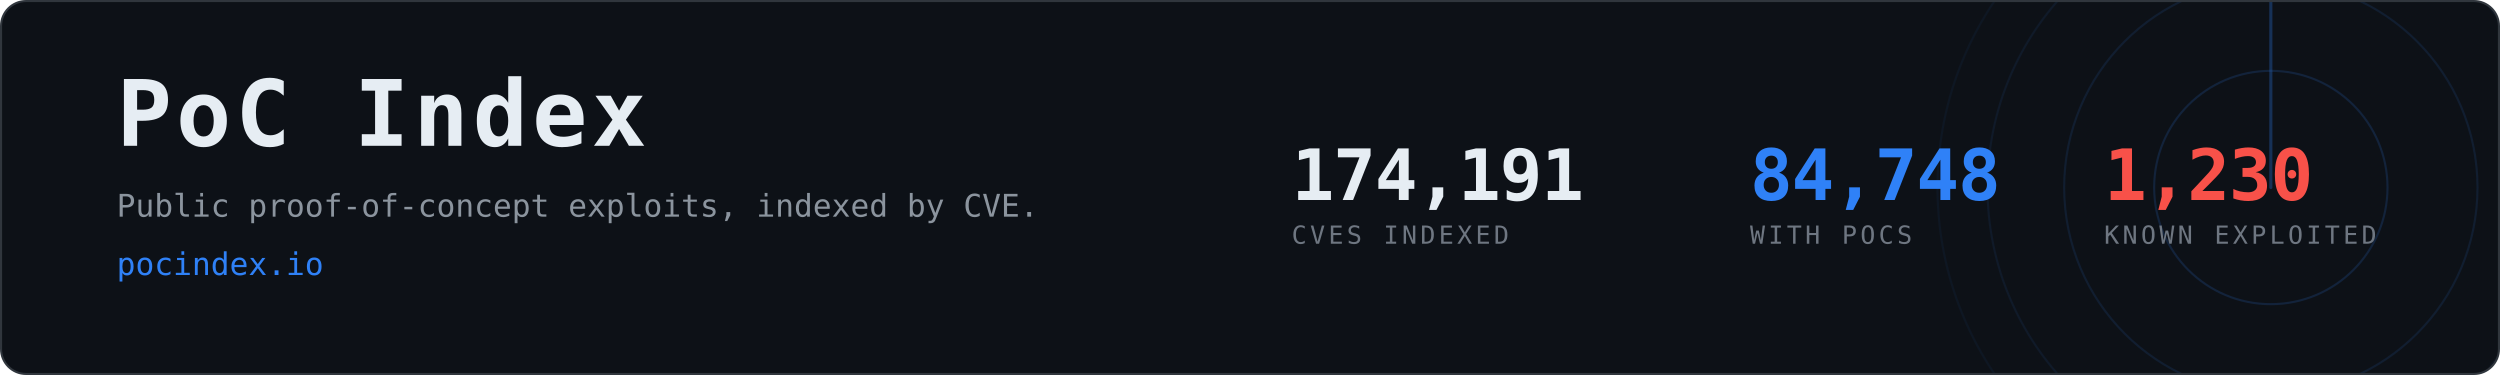
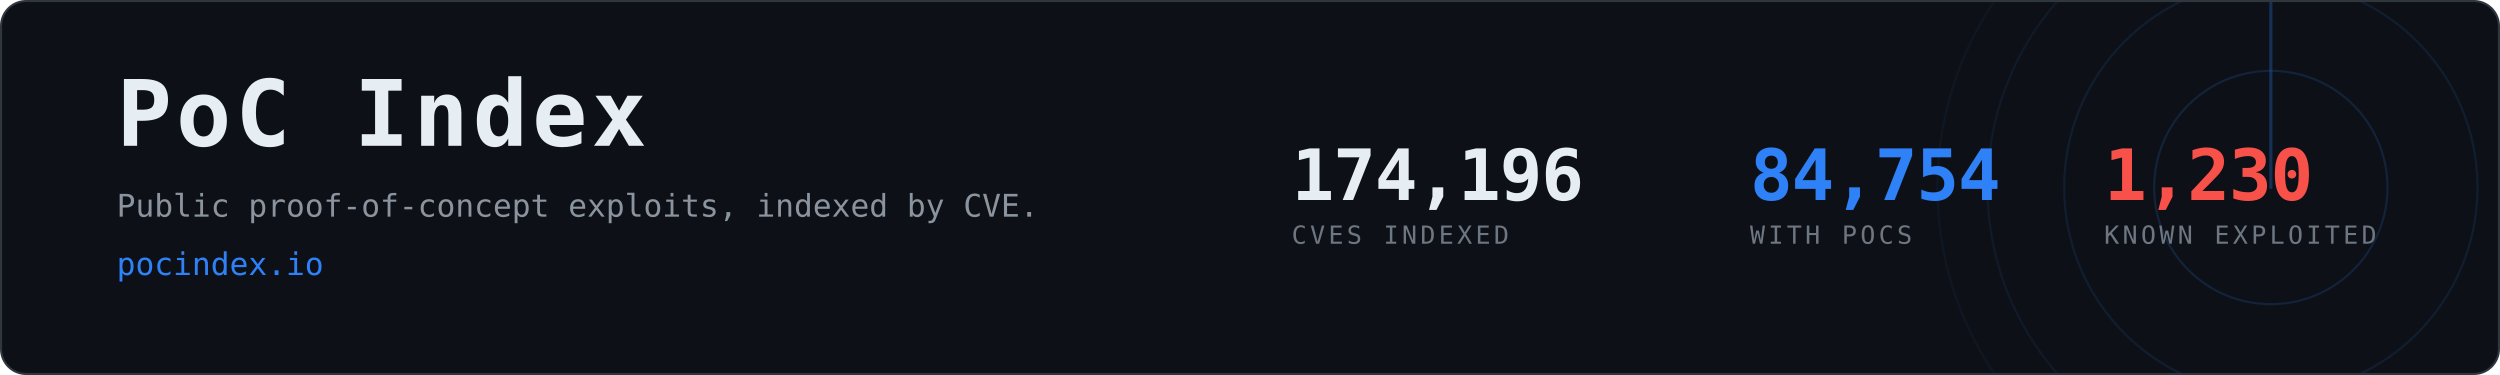
- <svg xmlns="http://www.w3.org/2000/svg" width="1200" height="180" viewBox="0 0 1200 180" role="img" aria-label="PoC Index, 84,748 CVEs with public proof-of-concept exploits">
+ <svg xmlns="http://www.w3.org/2000/svg" width="1200" height="180" viewBox="0 0 1200 180" role="img" aria-label="PoC Index, 84,754 CVEs with public proof-of-concept exploits">
  <clipPath id="card">
    <rect x="1" y="1" width="1198" height="178" rx="12" />
  </clipPath>
  <rect x="0.5" y="0.5" width="1199" height="179" rx="12" fill="#0d1117" stroke="#30363d" />
  <g clip-path="url(#card)" opacity="0.6">
    <g>
      <circle cx="1090" cy="90" r="56.0" fill="none" stroke="#2f81f7" stroke-width="1" opacity="0.270" />
      <circle cx="1090" cy="90" r="99.2" fill="none" stroke="#2f81f7" stroke-width="1" opacity="0.195" />
      <circle cx="1090" cy="90" r="136.0" fill="none" stroke="#2f81f7" stroke-width="1" opacity="0.135" />
      <circle cx="1090" cy="90" r="160.0" fill="none" stroke="#2f81f7" stroke-width="1" opacity="0.090" />
      <line x1="1090" y1="90" x2="1090" y2="-70.0" stroke="#2f81f7" stroke-width="1.5" stroke-linecap="round" opacity="0.480">
        <animateTransform attributeName="transform" type="rotate" from="0 1090 90" to="360 1090 90" dur="8s" repeatCount="indefinite" />
      </line>
    </g>
  </g>
  <text x="56" y="70" font-family="ui-monospace,SFMono-Regular,Menlo,Consolas,monospace" font-size="44" font-weight="700" fill="#e6edf3" letter-spacing="2">PoC Index</text>
  <text x="56" y="104" font-family="ui-monospace,SFMono-Regular,Menlo,Consolas,monospace" font-size="15" fill="#8b949e">
    Public proof-of-concept exploits, indexed by CVE.</text>
  <text x="56" y="132" font-family="ui-monospace,SFMono-Regular,Menlo,Consolas,monospace" font-size="15" fill="#2f81f7">pocindex.io</text>
-   <text x="620" y="96" font-family="ui-monospace,SFMono-Regular,Menlo,Consolas,monospace" font-size="34" font-weight="700" fill="#e6edf3" letter-spacing="-0.5">174,191</text>
+   <text x="620" y="96" font-family="ui-monospace,SFMono-Regular,Menlo,Consolas,monospace" font-size="34" font-weight="700" fill="#e6edf3" letter-spacing="-0.5">174,196</text>
  <text x="620" y="117" font-family="ui-monospace,SFMono-Regular,Menlo,Consolas,monospace" font-size="12" fill="#6e7681" letter-spacing="1.6">CVES INDEXED</text>
-   <text x="840" y="96" font-family="ui-monospace,SFMono-Regular,Menlo,Consolas,monospace" font-size="34" font-weight="700" fill="#2f81f7" letter-spacing="-0.5">84,748</text>
+   <text x="840" y="96" font-family="ui-monospace,SFMono-Regular,Menlo,Consolas,monospace" font-size="34" font-weight="700" fill="#2f81f7" letter-spacing="-0.5">84,754</text>
  <text x="840" y="117" font-family="ui-monospace,SFMono-Regular,Menlo,Consolas,monospace" font-size="12" fill="#6e7681" letter-spacing="1.6">WITH POCS</text>
  <text x="1010" y="96" font-family="ui-monospace,SFMono-Regular,Menlo,Consolas,monospace" font-size="34" font-weight="700" fill="#f85149" letter-spacing="-0.5">1,230</text>
  <text x="1010" y="117" font-family="ui-monospace,SFMono-Regular,Menlo,Consolas,monospace" font-size="12" fill="#6e7681" letter-spacing="1.6">KNOWN EXPLOITED</text>
</svg>
